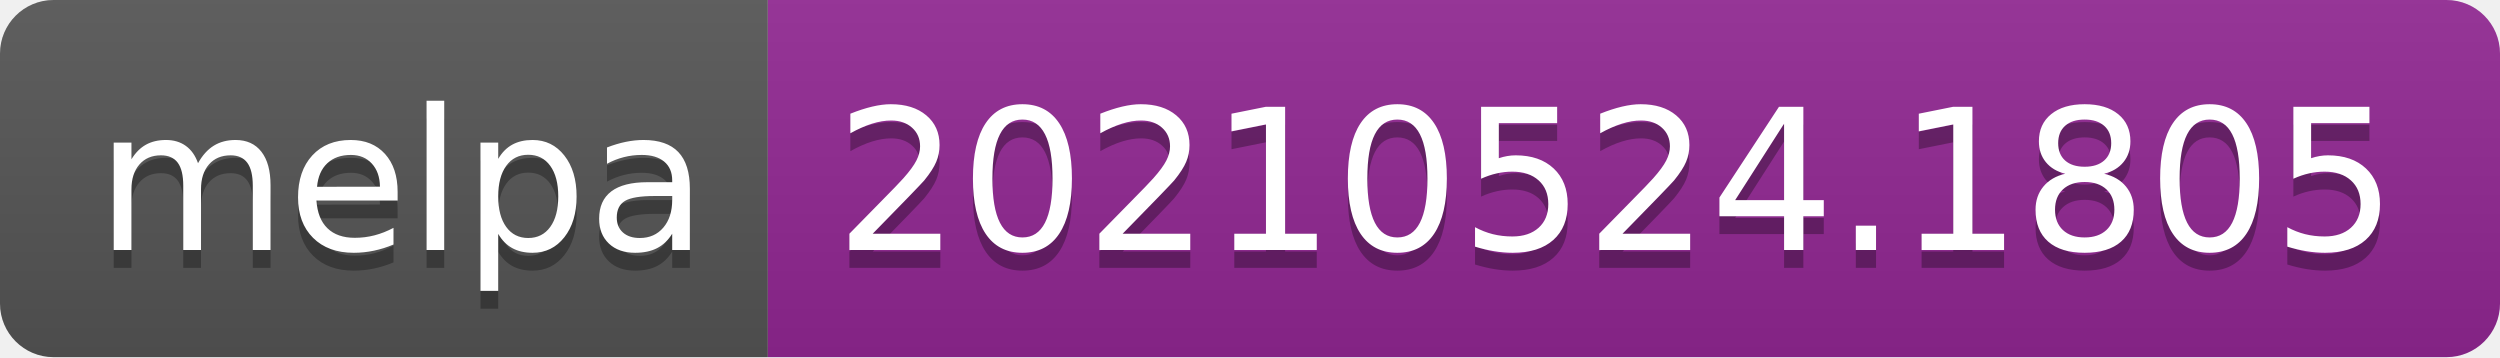
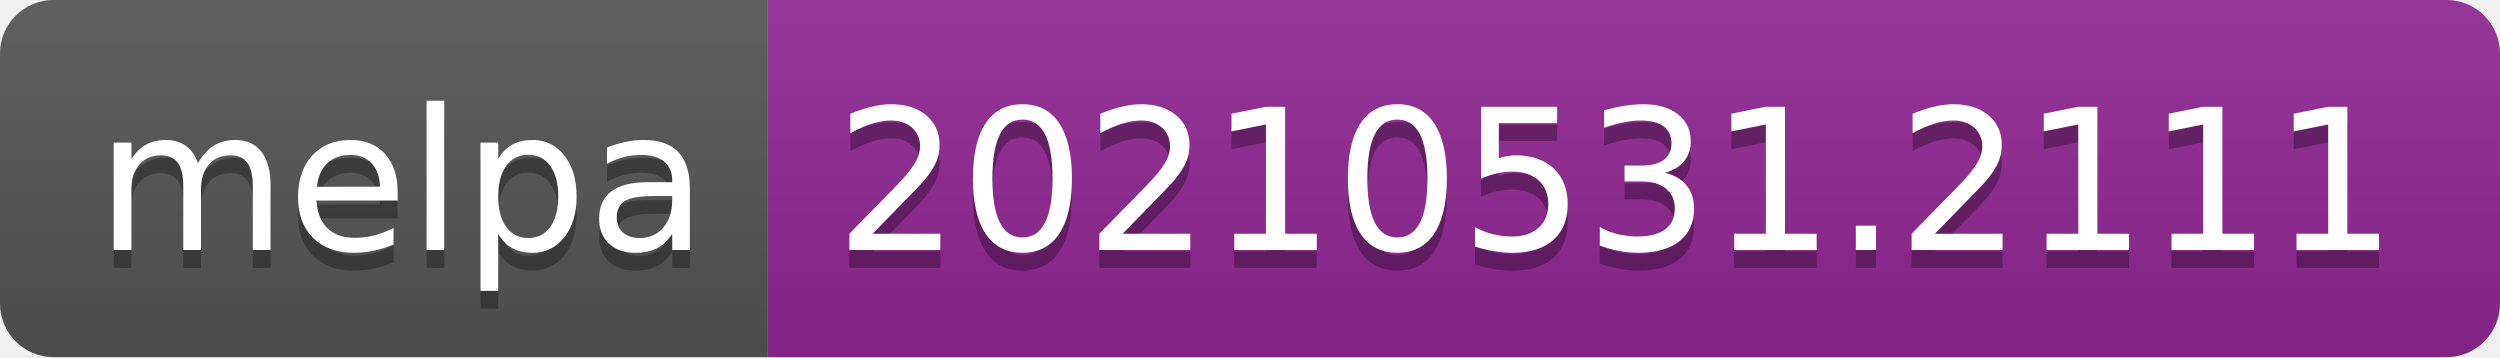
- <svg xmlns="http://www.w3.org/2000/svg" width="140" height="20" role="img" aria-label="melpa: 20210524.1805">
+ <svg xmlns="http://www.w3.org/2000/svg" width="140" height="20" role="img" aria-label="melpa: 20210531.2111">
  <linearGradient id="s" x2="0" y2="100%">
    <stop offset="0" stop-color="#bbb" stop-opacity=".1" />
    <stop offset="1" stop-opacity=".1" />
  </linearGradient>
  <clipPath id="r">
    <rect width="140" height="20" rx="3" fill="#fff" />
  </clipPath>
  <g clip-path="url(#r)">
    <rect width="43" height="20" fill="#555" />
    <rect x="43" width="97" height="20" fill="#922793" />
    <rect width="140" height="20" fill="url(#s)" />
  </g>
  <g fill="#fff" text-anchor="middle" font-family="Verdana,Geneva,DejaVu Sans,sans-serif" text-rendering="geometricPrecision" font-size="110">
    <text aria-hidden="true" x="225" y="150" fill="#010101" fill-opacity=".3" transform="scale(.1)" textLength="330">melpa</text>
    <text x="225" y="140" transform="scale(.1)" fill="#fff" textLength="330">melpa</text>
-     <text aria-hidden="true" x="905" y="150" fill="#010101" fill-opacity=".3" transform="scale(.1)" textLength="870">20210524.1805</text>
-     <text x="905" y="140" transform="scale(.1)" fill="#fff" textLength="870">20210524.1805</text>
+     <text aria-hidden="true" x="905" y="150" fill="#010101" fill-opacity=".3" transform="scale(.1)" textLength="870">20210531.2111</text>
+     <text x="905" y="140" transform="scale(.1)" fill="#fff" textLength="870">20210531.2111</text>
  </g>
</svg>
